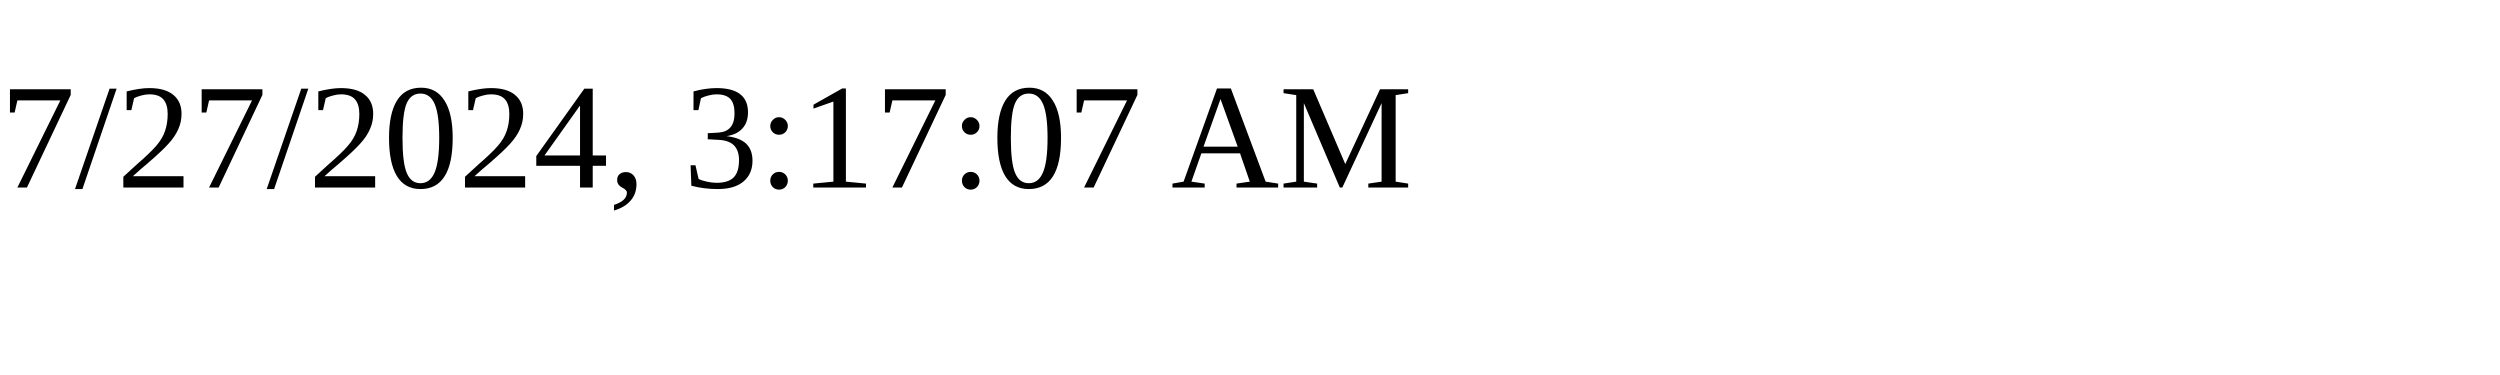
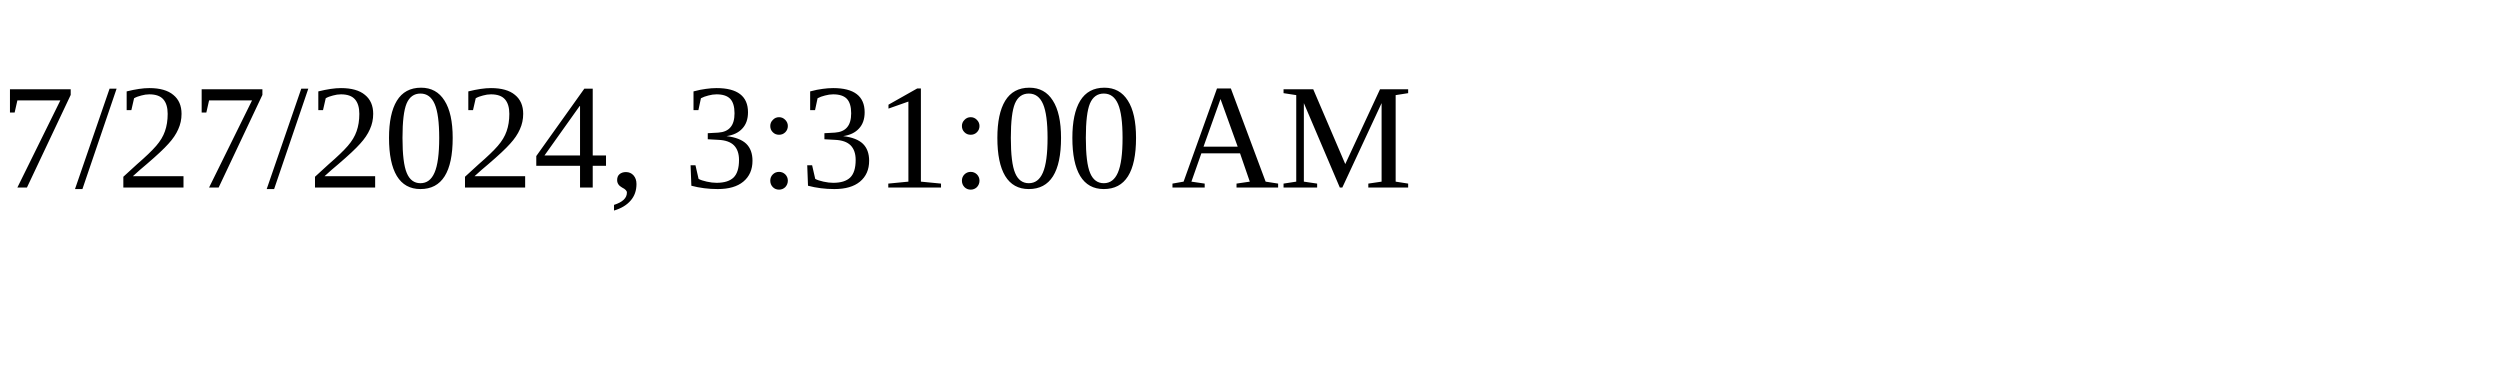
<svg xmlns="http://www.w3.org/2000/svg" height="30" width="200">
-   <text x="0" y="15">7/27/2024, 3:17:07 AM</text>
+   <text x="0" y="15">7/27/2024, 3:31:00 AM</text>
</svg>
